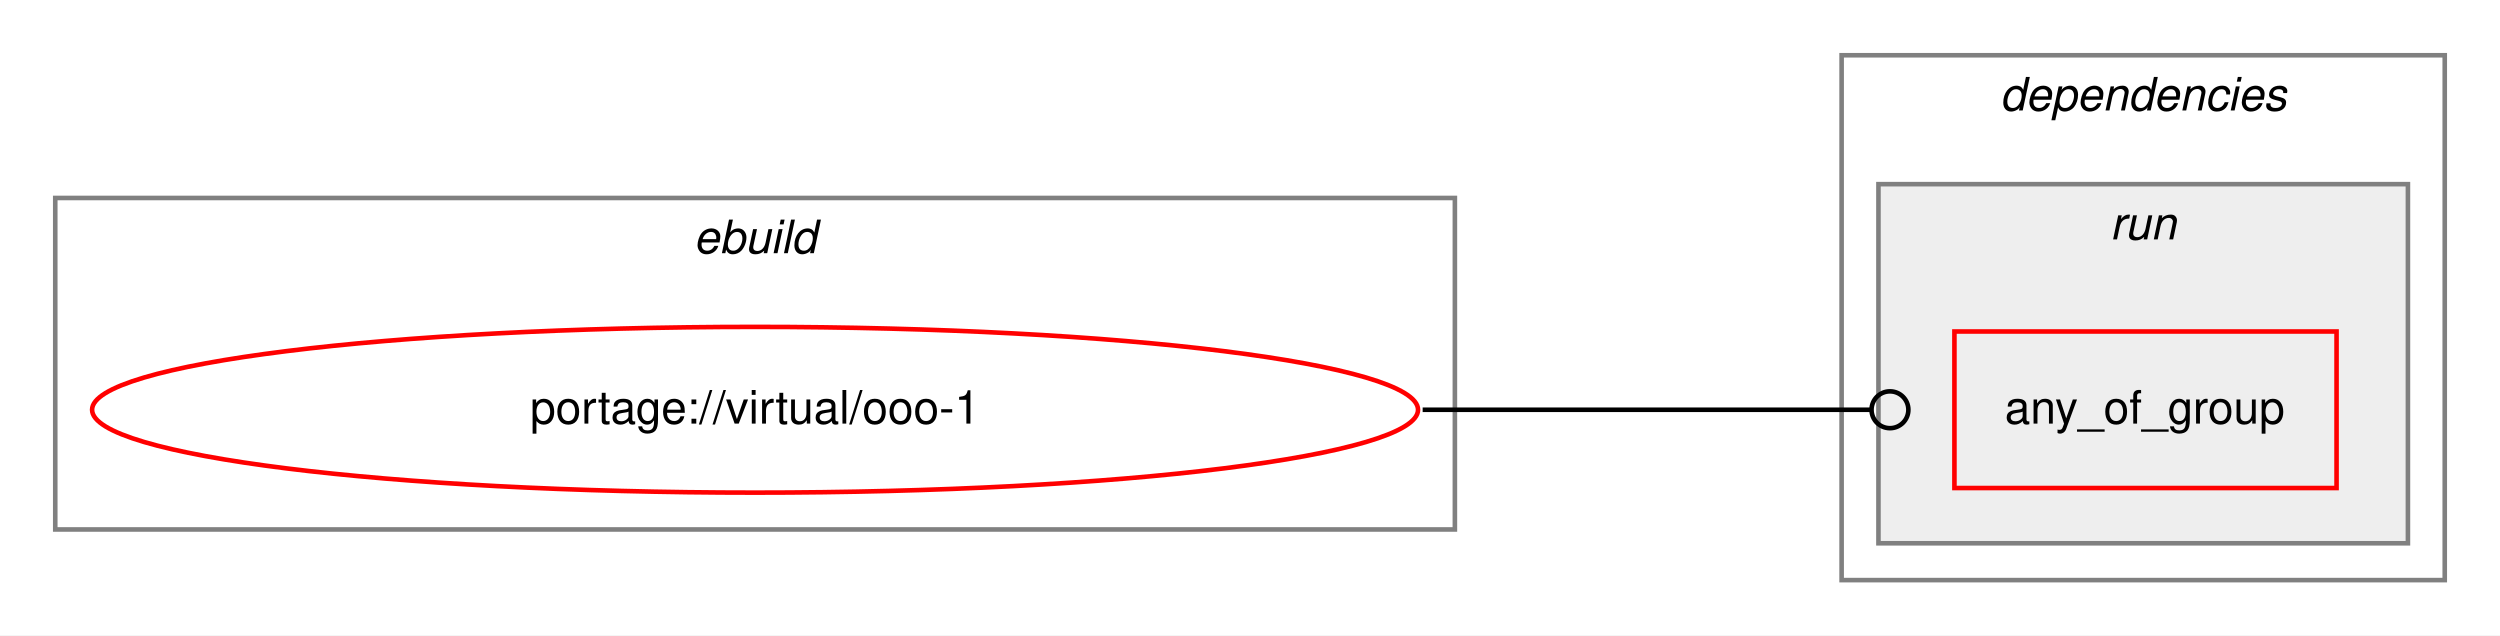
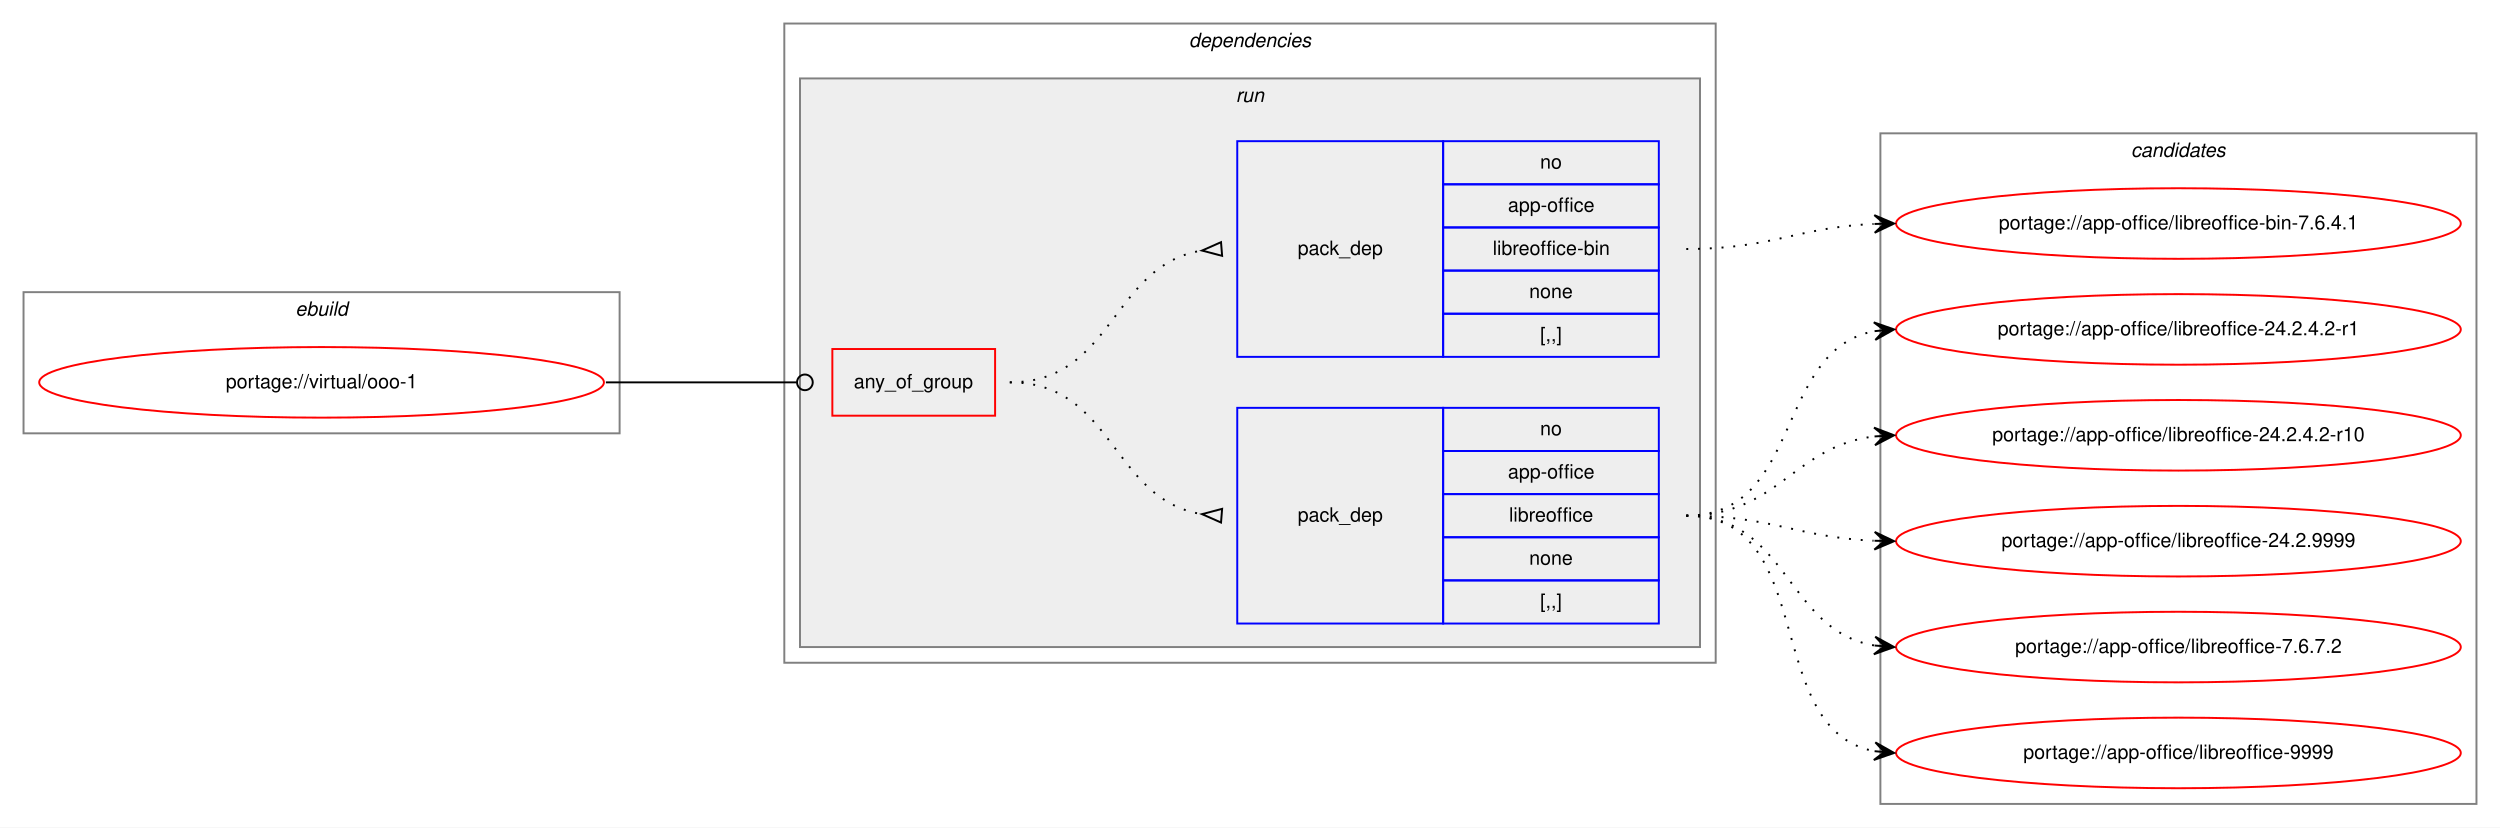
- <svg xmlns="http://www.w3.org/2000/svg" xmlns:xlink="http://www.w3.org/1999/xlink" width="543pt" height="138pt" viewBox="0.00 0.00 543.00 138.00">
-   <g id="graph0" class="graph" transform="scale(1 1) rotate(0) translate(4 134)">
-     <polygon fill="white" stroke="transparent" points="-4,4 -4,-134 539,-134 539,4 -4,4" />
+ <svg xmlns="http://www.w3.org/2000/svg" xmlns:xlink="http://www.w3.org/1999/xlink" width="1275pt" height="422pt" viewBox="0.00 0.00 1275.00 422.00">
+   <g id="graph0" class="graph" transform="scale(1 1) rotate(0) translate(4 418)">
+     <polygon fill="white" stroke="transparent" points="-4,4 -4,-418 1271,-418 1271,4 -4,4" />
    <g id="clust1" class="cluster">
-       <polygon fill="none" stroke="gray" points="8,-19 8,-91 312,-91 312,-19 8,-19" />
-       <text text-anchor="start" x="146.66" y="-79" font-family="Helvetica,sans-Serif" font-style="italic" font-size="10.00">ebuild</text>
+       <polygon fill="none" stroke="gray" points="8,-197 8,-269 312,-269 312,-197 8,-197" />
+       <text text-anchor="start" x="146.66" y="-257" font-family="Helvetica,sans-Serif" font-style="italic" font-size="10.00">ebuild</text>
    </g>
    <g id="clust2" class="cluster">
-       <polygon fill="none" stroke="gray" points="396,-8 396,-122 527,-122 527,-8 396,-8" />
-       <text text-anchor="start" x="430.38" y="-110" font-family="Helvetica,sans-Serif" font-style="italic" font-size="10.00">dependencies</text>
+       <polygon fill="none" stroke="gray" points="396,-80 396,-406 871,-406 871,-80 396,-80" />
+       <text text-anchor="start" x="602.38" y="-394" font-family="Helvetica,sans-Serif" font-style="italic" font-size="10.00">dependencies</text>
    </g>
    <g id="clust5" class="cluster">
-       <polygon fill="#eeeeee" stroke="gray" points="404,-16 404,-94 519,-94 519,-16 404,-16" />
-       <text text-anchor="start" x="454.28" y="-82" font-family="Helvetica,sans-Serif" font-style="italic" font-size="10.00">run</text>
+       <polygon fill="#eeeeee" stroke="gray" points="404,-88 404,-378 863,-378 863,-88 404,-88" />
+       <text text-anchor="start" x="626.28" y="-366" font-family="Helvetica,sans-Serif" font-style="italic" font-size="10.00">run</text>
+     </g>
+     <g id="clust9" class="cluster">
+       <polygon fill="none" stroke="gray" points="955,-8 955,-350 1259,-350 1259,-8 955,-8" />
+       <text text-anchor="start" x="1082.82" y="-338" font-family="Helvetica,sans-Serif" font-style="italic" font-size="10.00">candidates</text>
    </g>
    <g id="node1" class="node">
      <g id="a_node1">
        <a xlink:href="../virtual/ooo-1.svg" xlink:title="portage://virtual/ooo-1">
-           <ellipse fill="none" stroke="red" cx="160" cy="-45" rx="144" ry="18" />
-           <text text-anchor="middle" x="160" y="-42" font-family="Helvetica,sans-Serif" font-size="10.00">portage://virtual/ooo-1</text>
+           <ellipse fill="none" stroke="red" cx="160" cy="-223" rx="144" ry="18" />
+           <text text-anchor="middle" x="160" y="-220" font-family="Helvetica,sans-Serif" font-size="10.00">portage://virtual/ooo-1</text>
        </a>
      </g>
    </g>
    <g id="node2" class="node">
-       <polygon fill="none" stroke="red" points="420.5,-28 420.5,-62 503.5,-62 503.5,-28 420.5,-28" />
-       <text text-anchor="start" x="431.43" y="-42" font-family="Helvetica,sans-Serif" font-size="10.00">any_of_group</text>
+       <polygon fill="none" stroke="red" points="420.5,-206 420.5,-240 503.5,-240 503.5,-206 420.5,-206" />
+       <text text-anchor="start" x="431.43" y="-220" font-family="Helvetica,sans-Serif" font-size="10.00">any_of_group</text>
+     </g>
+     <g id="edge3" class="edge">
+       <path fill="none" stroke="black" d="M305,-223C349.05,-223 362.06,-223 402.35,-223" />
+       <ellipse fill="none" stroke="black" cx="406.5" cy="-223" rx="4" ry="4" />
+     </g>
+     <g id="node3" class="node">
+       <polygon fill="none" stroke="blue" points="627,-100 627,-210 732,-210 732,-100 627,-100" />
+       <text text-anchor="start" x="657.82" y="-152" font-family="Helvetica,sans-Serif" font-size="10.00">pack_dep</text>
+       <polygon fill="none" stroke="blue" points="732,-188 732,-210 842,-210 842,-188 732,-188" />
+       <text text-anchor="start" x="781.44" y="-196" font-family="Helvetica,sans-Serif" font-size="10.00">no</text>
+       <polygon fill="none" stroke="blue" points="732,-166 732,-188 842,-188 842,-166 732,-166" />
+       <text text-anchor="start" x="765.05" y="-174" font-family="Helvetica,sans-Serif" font-size="10.00">app-office</text>
+       <polygon fill="none" stroke="blue" points="732,-144 732,-166 842,-166 842,-144 732,-144" />
+       <text text-anchor="start" x="765.61" y="-152" font-family="Helvetica,sans-Serif" font-size="10.00">libreoffice</text>
+       <polygon fill="none" stroke="blue" points="732,-122 732,-144 842,-144 842,-122 732,-122" />
+       <text text-anchor="start" x="775.88" y="-130" font-family="Helvetica,sans-Serif" font-size="10.00">none</text>
+       <polygon fill="none" stroke="blue" points="732,-100 732,-122 842,-122 842,-100 732,-100" />
+       <text text-anchor="start" x="781.44" y="-108" font-family="Helvetica,sans-Serif" font-size="10.00">[,,]</text>
    </g>
    <g id="edge1" class="edge">
-       <path fill="none" stroke="black" d="M305,-45C349.05,-45 362.06,-45 402.35,-45" />
-       <ellipse fill="none" stroke="black" cx="406.5" cy="-45" rx="4" ry="4" />
+       <path fill="none" stroke="black" stroke-dasharray="1,5" d="M511,-223C564.07,-223 562.72,-163.48 608.77,-155.81" />
+       <polygon fill="none" stroke="black" points="619.28,-158.49 609.03,-155.79 618.72,-151.51 619.28,-158.49" />
+     </g>
+     <g id="node4" class="node">
+       <polygon fill="none" stroke="blue" points="627,-236 627,-346 732,-346 732,-236 627,-236" />
+       <text text-anchor="start" x="657.82" y="-288" font-family="Helvetica,sans-Serif" font-size="10.00">pack_dep</text>
+       <polygon fill="none" stroke="blue" points="732,-324 732,-346 842,-346 842,-324 732,-324" />
+       <text text-anchor="start" x="781.44" y="-332" font-family="Helvetica,sans-Serif" font-size="10.00">no</text>
+       <polygon fill="none" stroke="blue" points="732,-302 732,-324 842,-324 842,-302 732,-302" />
+       <text text-anchor="start" x="765.05" y="-310" font-family="Helvetica,sans-Serif" font-size="10.00">app-office</text>
+       <polygon fill="none" stroke="blue" points="732,-280 732,-302 842,-302 842,-280 732,-280" />
+       <text text-anchor="start" x="757.28" y="-288" font-family="Helvetica,sans-Serif" font-size="10.00">libreoffice-bin</text>
+       <polygon fill="none" stroke="blue" points="732,-258 732,-280 842,-280 842,-258 732,-258" />
+       <text text-anchor="start" x="775.88" y="-266" font-family="Helvetica,sans-Serif" font-size="10.00">none</text>
+       <polygon fill="none" stroke="blue" points="732,-236 732,-258 842,-258 842,-236 732,-236" />
+       <text text-anchor="start" x="781.44" y="-244" font-family="Helvetica,sans-Serif" font-size="10.00">[,,]</text>
+     </g>
+     <g id="edge2" class="edge">
+       <path fill="none" stroke="black" stroke-dasharray="1,5" d="M511,-223C564.07,-223 562.72,-282.52 608.77,-290.19" />
+       <polygon fill="none" stroke="black" points="618.72,-294.49 609.03,-290.21 619.28,-287.51 618.72,-294.49" />
+     </g>
+     <g id="node5" class="node">
+       <g id="a_node5">
+         <a xlink:href="../app-office/libreoffice-24.2.4.2-r1.svg" xlink:title="portage://app-office/libreoffice-24.2.4.2-r1">
+           <ellipse fill="none" stroke="red" cx="1107" cy="-250" rx="144" ry="18" />
+           <text text-anchor="middle" x="1107" y="-247" font-family="Helvetica,sans-Serif" font-size="10.00">portage://app-office/libreoffice-24.2.4.2-r1</text>
+         </a>
+       </g>
+     </g>
+     <g id="edge4" class="edge">
+       <path fill="none" stroke="black" stroke-dasharray="1,5" d="M856,-155C915.68,-155 900.79,-239.54 952.03,-249.12" />
+       <polygon fill="black" stroke="black" points="962,-250 951.64,-253.6 957.02,-249.56 952.04,-249.12 952.04,-249.12 952.04,-249.12 957.02,-249.56 952.43,-244.64 962,-250 962,-250" />
+     </g>
+     <g id="node6" class="node">
+       <g id="a_node6">
+         <a xlink:href="../app-office/libreoffice-24.2.4.2-r10.svg" xlink:title="portage://app-office/libreoffice-24.2.4.2-r10">
+           <ellipse fill="none" stroke="red" cx="1107" cy="-196" rx="144" ry="18" />
+           <text text-anchor="middle" x="1107" y="-193" font-family="Helvetica,sans-Serif" font-size="10.00">portage://app-office/libreoffice-24.2.4.2-r10</text>
+         </a>
+       </g>
+     </g>
+     <g id="edge5" class="edge">
+       <path fill="none" stroke="black" stroke-dasharray="1,5" d="M856,-155C902.96,-155 910.56,-190.44 951.99,-195.42" />
+       <polygon fill="black" stroke="black" points="962,-196 951.76,-199.91 957.01,-195.71 952.02,-195.42 952.02,-195.42 952.02,-195.42 957.01,-195.71 952.28,-190.93 962,-196 962,-196" />
+     </g>
+     <g id="node7" class="node">
+       <g id="a_node7">
+         <a xlink:href="../app-office/libreoffice-24.2.9999.svg" xlink:title="portage://app-office/libreoffice-24.2.9999">
+           <ellipse fill="none" stroke="red" cx="1107" cy="-142" rx="144" ry="18" />
+           <text text-anchor="middle" x="1107" y="-139" font-family="Helvetica,sans-Serif" font-size="10.00">portage://app-office/libreoffice-24.2.9999</text>
+         </a>
+       </g>
+     </g>
+     <g id="edge6" class="edge">
+       <path fill="none" stroke="black" stroke-dasharray="1,5" d="M856,-155C899.76,-155 912.58,-143.95 951.51,-142.23" />
+       <polygon fill="black" stroke="black" points="962,-142 952.1,-146.71 957,-142.11 952,-142.22 952,-142.22 952,-142.22 957,-142.11 951.91,-137.72 962,-142 962,-142" />
+     </g>
+     <g id="node8" class="node">
+       <g id="a_node8">
+         <a xlink:href="../app-office/libreoffice-7.6.7.2.svg" xlink:title="portage://app-office/libreoffice-7.6.7.2">
+           <ellipse fill="none" stroke="red" cx="1107" cy="-88" rx="144" ry="18" />
+           <text text-anchor="middle" x="1107" y="-85" font-family="Helvetica,sans-Serif" font-size="10.00">portage://app-office/libreoffice-7.6.7.2</text>
+         </a>
+       </g>
+     </g>
+     <g id="edge7" class="edge">
+       <path fill="none" stroke="black" stroke-dasharray="1,5" d="M856,-155C908.14,-155 906.72,-96.36 951.95,-88.8" />
+       <polygon fill="black" stroke="black" points="962,-88 952.39,-93.28 957.02,-88.4 952.03,-88.79 952.03,-88.79 952.03,-88.79 957.02,-88.4 951.67,-84.31 962,-88 962,-88" />
+     </g>
+     <g id="node9" class="node">
+       <g id="a_node9">
+         <a xlink:href="../app-office/libreoffice-9999.svg" xlink:title="portage://app-office/libreoffice-9999">
+           <ellipse fill="none" stroke="red" cx="1107" cy="-34" rx="144" ry="18" />
+           <text text-anchor="middle" x="1107" y="-31" font-family="Helvetica,sans-Serif" font-size="10.00">portage://app-office/libreoffice-9999</text>
+         </a>
+       </g>
+     </g>
+     <g id="edge8" class="edge">
+       <path fill="none" stroke="black" stroke-dasharray="1,5" d="M856,-155C923.86,-155 893.98,-45.98 951.92,-34.9" />
+       <polygon fill="black" stroke="black" points="962,-34 952.44,-39.38 957.02,-34.45 952.04,-34.89 952.04,-34.89 952.04,-34.89 957.02,-34.45 951.64,-30.41 962,-34 962,-34" />
+     </g>
+     <g id="node10" class="node">
+       <g id="a_node10">
+         <a xlink:href="../app-office/libreoffice-bin-7.6.4.1.svg" xlink:title="portage://app-office/libreoffice-bin-7.6.4.1">
+           <ellipse fill="none" stroke="red" cx="1107" cy="-304" rx="144" ry="18" />
+           <text text-anchor="middle" x="1107" y="-301" font-family="Helvetica,sans-Serif" font-size="10.00">portage://app-office/libreoffice-bin-7.6.4.1</text>
+         </a>
+       </g>
+     </g>
+     <g id="edge9" class="edge">
+       <path fill="none" stroke="black" stroke-dasharray="1,5" d="M856,-291C899.76,-291 912.58,-302.05 951.51,-303.77" />
+       <polygon fill="black" stroke="black" points="962,-304 951.91,-308.28 957,-303.89 952,-303.78 952,-303.78 952,-303.78 957,-303.89 952.1,-299.29 962,-304 962,-304" />
    </g>
  </g>
</svg>
